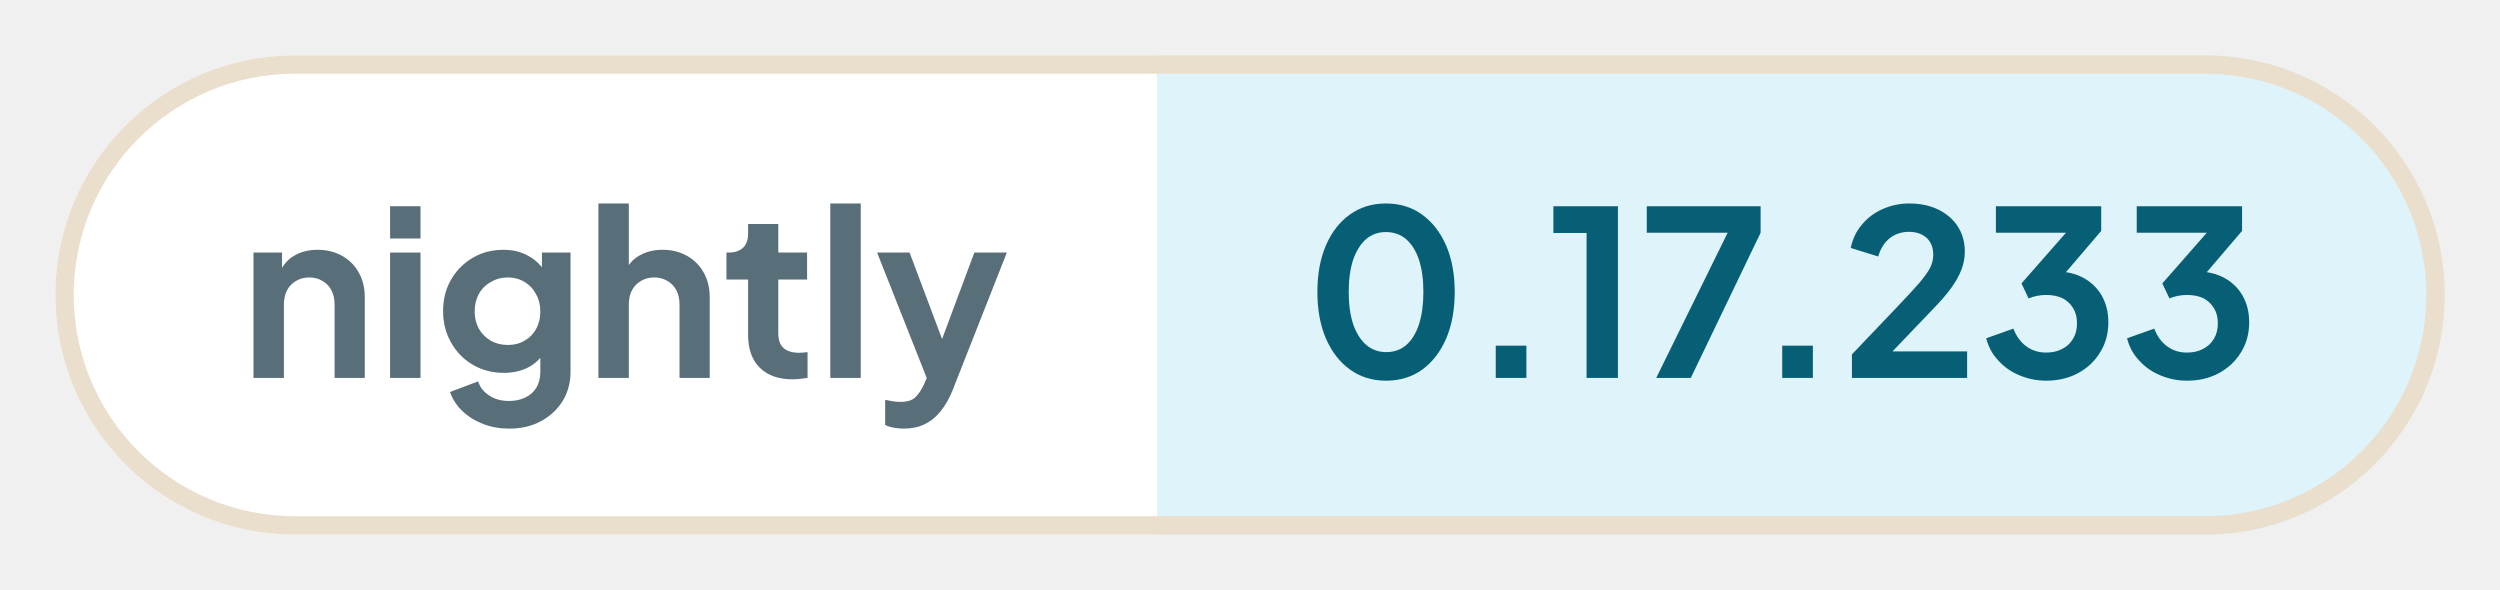
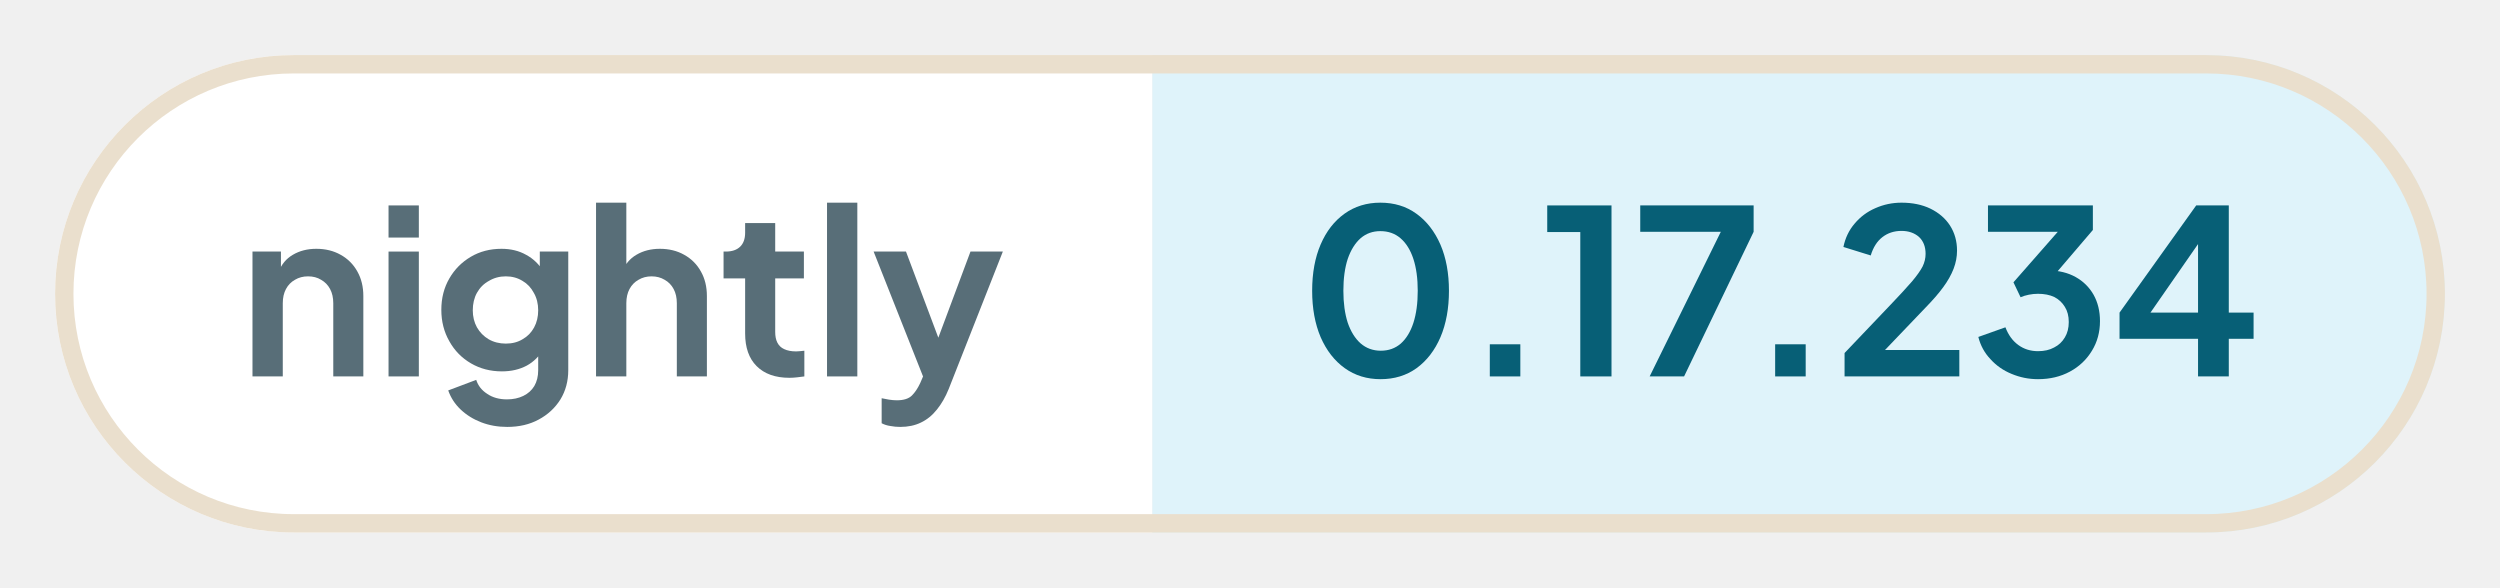
- <svg xmlns="http://www.w3.org/2000/svg" width="135.61" height="32" viewBox="0 0 135.61 32" role="img" aria-label="nightly: 0.17.233">
+ <svg xmlns="http://www.w3.org/2000/svg" width="136.15" height="32" viewBox="0 0 136.15 32" role="img" aria-label="nightly: 0.17.234">
  <defs>
    <clipPath id="pill">
-       <rect x="3" y="3" width="129.61" height="26" rx="13" />
+       <rect x="3" y="3" width="130.15" height="26" rx="13" />
    </clipPath>
  </defs>
  <g clip-path="url(#pill)">
    <rect x="3" y="3" width="59.76" height="26" fill="#ffffff" />
-     <rect x="62.76" y="3" width="69.85" height="26" fill="#dff3fa" />
+     <rect x="62.76" y="3" width="70.39" height="26" fill="#dff3fa" />
  </g>
-   <rect x="3.5" y="3.5" width="128.61" height="25" rx="12.5" fill="none" stroke="#eadfcd" />
+   <rect x="3.5" y="3.5" width="129.15" height="25" rx="12.5" fill="none" stroke="#eadfcd" />
  <g fill="#586e78">
    <path transform="translate(13 20.5) scale(0.0125)" d="M60 0V-544H184V-436L174 -456Q193 -505 236 -530Q280 -556 338 -556Q398 -556 444 -530Q491 -504 517 -457Q543 -411 543 -350V0H412V-319Q412 -355 398 -381Q384 -407 359 -421Q335 -436 302 -436Q270 -436 245 -421Q220 -407 206 -381Q192 -355 192 -319V0Z" />
    <path transform="translate(20.41 20.5) scale(0.0125)" d="M60 0V-544H192V0ZM60 -605V-745H192V-605Z" />
    <path transform="translate(23.56 20.5) scale(0.0125)" d="M325 220Q264 220 212 200Q160 180 122 144Q85 109 68 61L190 15Q202 53 238 76Q273 100 324 100Q364 100 395 85Q426 70 443 42Q460 13 460 -27V-150L484 -121Q456 -72 410 -47Q363 -22 302 -22Q227 -22 167 -57Q107 -92 73 -153Q38 -214 38 -290Q38 -367 73 -427Q107 -486 166 -521Q225 -556 300 -556Q361 -556 407 -530Q454 -505 484 -456L467 -424V-544H591V-27Q591 44 557 100Q522 156 462 188Q403 220 325 220ZM319 -143Q361 -143 392 -162Q424 -180 442 -213Q460 -246 460 -288Q460 -331 441 -364Q423 -398 392 -416Q360 -436 319 -436Q278 -436 245 -416Q212 -398 193 -364Q175 -331 175 -288Q175 -247 193 -214Q212 -181 244 -162Q277 -143 319 -143Z" />
    <path transform="translate(31.71 20.5) scale(0.0125)" d="M60 0V-757H192V-436L174 -456Q193 -505 236 -530Q280 -556 338 -556Q398 -556 444 -530Q491 -504 517 -457Q543 -411 543 -350V0H412V-319Q412 -355 398 -381Q384 -407 359 -421Q334 -436 302 -436Q270 -436 245 -421Q220 -407 206 -381Q192 -355 192 -319V0Z" />
    <path transform="translate(39.13 20.5) scale(0.0125)" d="M309 6Q217 6 166 -45Q116 -95 116 -187V-427H22V-544H32Q72 -544 94 -565Q116 -586 116 -626V-668H247V-544H372V-427H247V-194Q247 -166 256 -148Q266 -128 286 -119Q307 -109 338 -109Q346 -109 355 -110Q365 -111 374 -112V0Q360 2 342 4Q324 6 309 6Z" />
    <path transform="translate(44.29 20.5) scale(0.0125)" d="M60 0V-757H192V0Z" />
    <path transform="translate(47.44 20.5) scale(0.0125)" d="M127 220Q105 220 84 216Q63 213 46 204V95Q59 98 77 101Q96 104 112 104Q157 104 178 83Q198 63 214 29L250 -55L248 55L11 -544H152L318 -102H268L433 -544H574L338 55Q317 107 287 144Q257 182 217 201Q178 220 127 220Z" />
  </g>
  <g fill="#075f76">
    <path transform="translate(70.76 20.5) scale(0.0125)" d="M354 12Q265 12 198 -36Q131 -84 93 -171Q56 -258 56 -373Q56 -489 93 -575Q130 -661 197 -709Q264 -757 353 -757Q444 -757 510 -709Q577 -661 615 -574Q652 -488 652 -373Q652 -258 615 -171Q578 -85 511 -36Q444 12 354 12ZM355 -112Q406 -112 442 -143Q478 -175 497 -233Q516 -292 516 -373Q516 -454 497 -512Q478 -570 441 -602Q405 -633 353 -633Q303 -633 267 -602Q231 -570 211 -512Q192 -454 192 -373Q192 -293 211 -234Q231 -176 267 -144Q304 -112 355 -112Z" />
    <path transform="translate(79.61 20.5) scale(0.0125)" d="M122 0V-140H255V0Z" />
    <path transform="translate(83.9 20.5) scale(0.0125)" d="M173 0V-629H29V-745H309V0Z" />
    <path transform="translate(88.94 20.5) scale(0.0125)" d="M72 0 382 -630H31V-745H525V-630L222 0Z" />
    <path transform="translate(95.15 20.5) scale(0.0125)" d="M122 0V-140H255V0Z" />
    <path transform="translate(99.88 20.5) scale(0.0125)" d="M46 0V-102L248 -314Q308 -377 340 -414Q372 -452 386 -479Q399 -506 399 -534Q399 -581 370 -608Q340 -634 294 -634Q246 -634 211 -607Q176 -580 160 -527L41 -564Q53 -623 90 -666Q127 -710 180 -733Q234 -757 294 -757Q366 -757 420 -731Q475 -704 505 -658Q536 -610 536 -548Q536 -508 521 -469Q506 -430 476 -389Q446 -348 398 -299L222 -115H546V0Z" />
    <path transform="translate(107.34 20.5) scale(0.0125)" d="M292 12Q232 12 177 -11Q123 -33 85 -75Q46 -116 32 -172L150 -214Q169 -164 206 -137Q243 -110 292 -110Q333 -110 362 -126Q392 -141 409 -170Q426 -198 426 -237Q426 -276 409 -303Q392 -331 363 -346Q333 -360 292 -360Q272 -360 252 -356Q232 -352 216 -345L185 -410L378 -630H74V-745H531V-638L337 -411L338 -462Q406 -461 456 -433Q506 -405 534 -356Q562 -306 562 -241Q562 -169 527 -112Q492 -54 431 -21Q370 12 292 12Z" />
-     <path transform="translate(114.98 20.5) scale(0.0125)" d="M292 12Q232 12 177 -11Q123 -33 85 -75Q46 -116 32 -172L150 -214Q169 -164 206 -137Q243 -110 292 -110Q333 -110 362 -126Q392 -141 409 -170Q426 -198 426 -237Q426 -276 409 -303Q392 -331 363 -346Q333 -360 292 -360Q272 -360 252 -356Q232 -352 216 -345L185 -410L378 -630H74V-745H531V-638L337 -411L338 -462Q406 -461 456 -433Q506 -405 534 -356Q562 -306 562 -241Q562 -169 527 -112Q492 -54 431 -21Q370 12 292 12Z" />
+     <path transform="translate(114.98 20.5) scale(0.0125)" d="M378 0V-164H36V-278L370 -745H512V-278H620V-164H512V0ZM136 -228 112 -278H378V-638L413 -627Z" />
  </g>
</svg>
